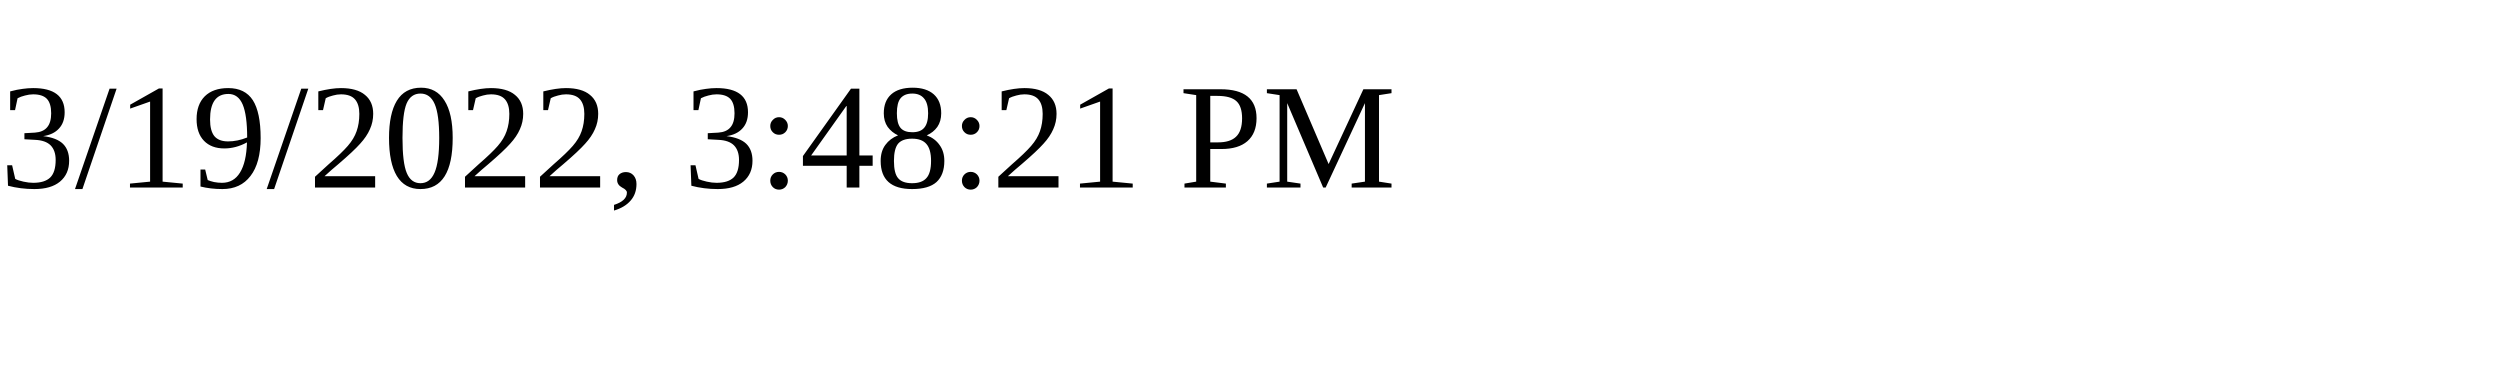
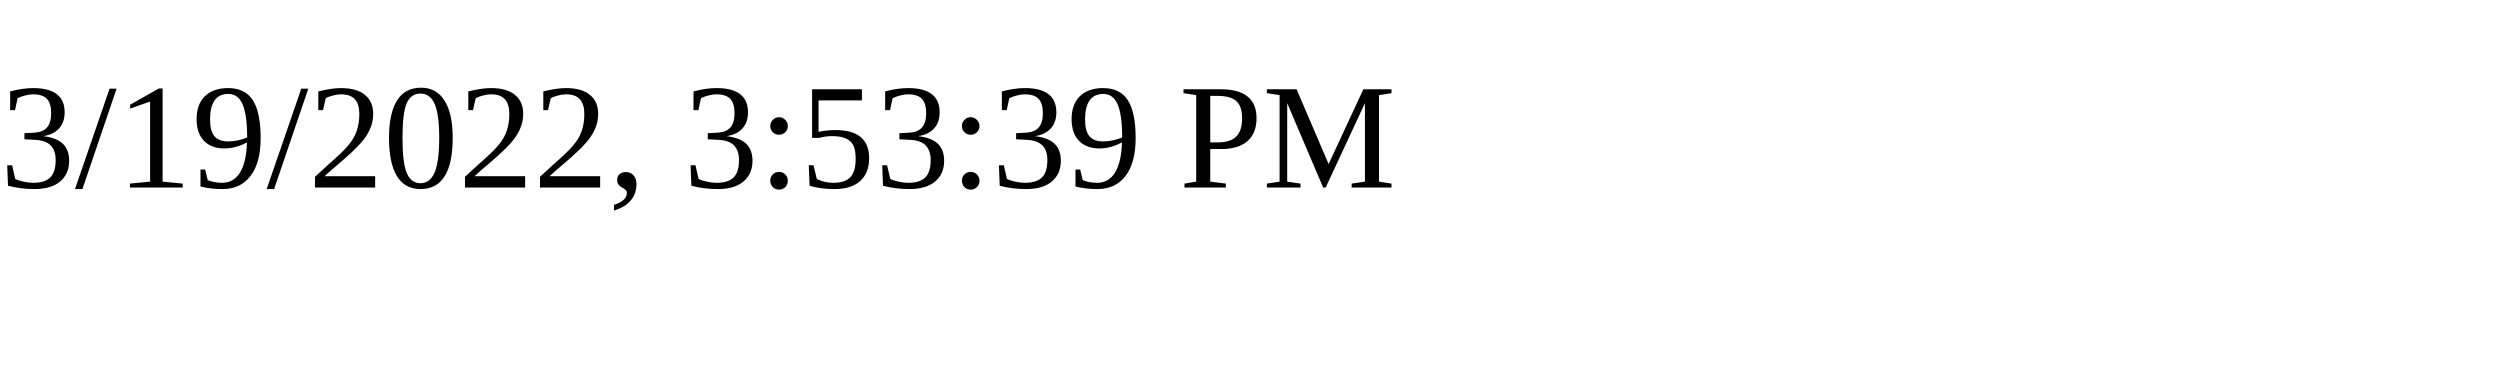
<svg xmlns="http://www.w3.org/2000/svg" height="30" width="200">
-   <text x="0" y="15">3/19/2022, 3:48:21 PM</text>
+   <text x="0" y="15">3/19/2022, 3:53:39 PM</text>
</svg>
